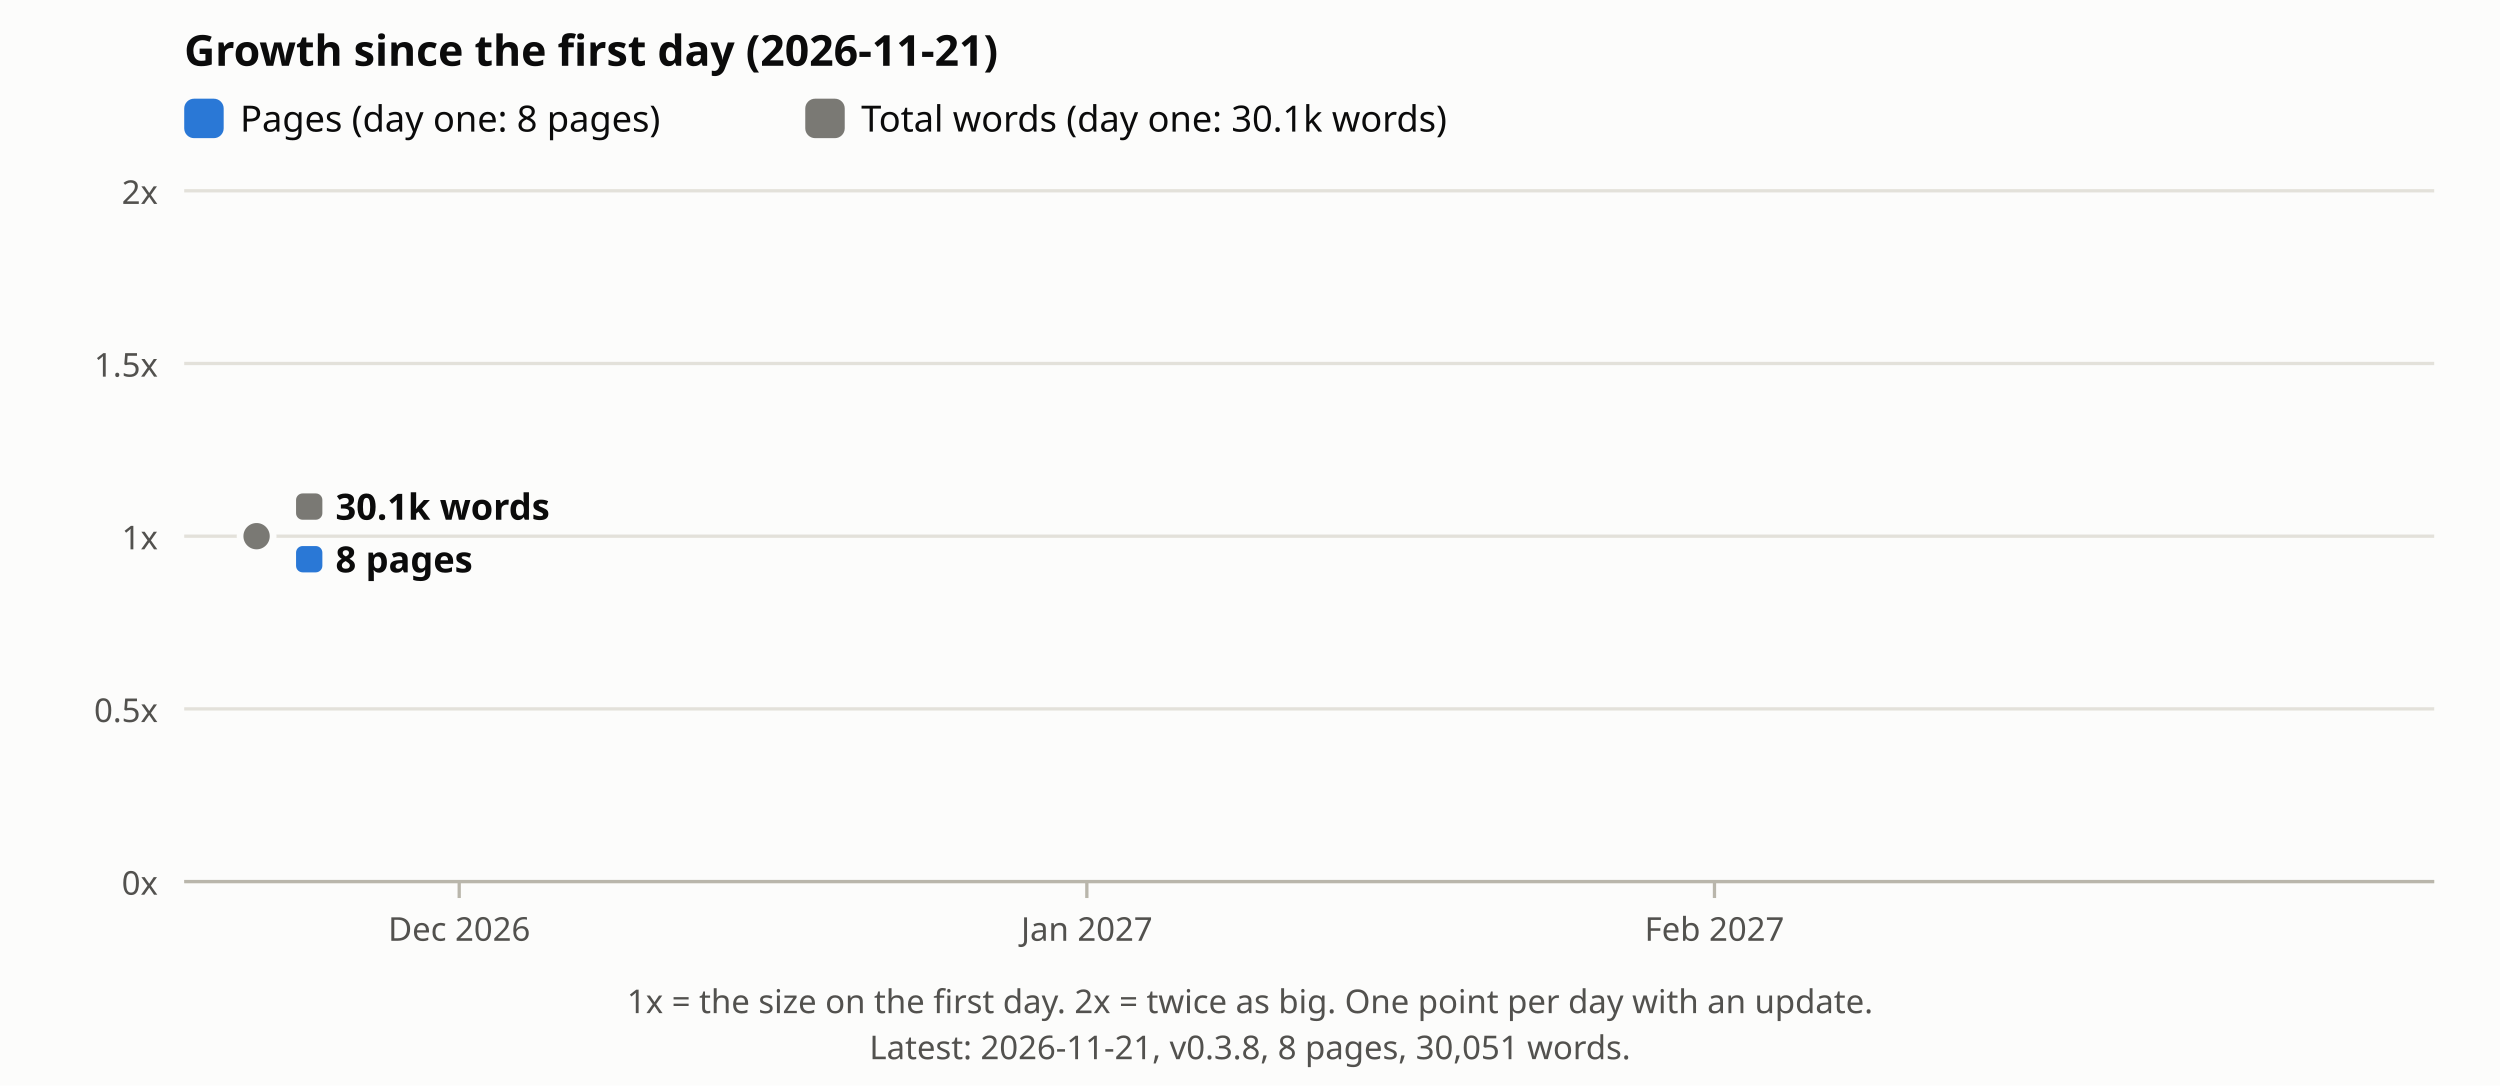
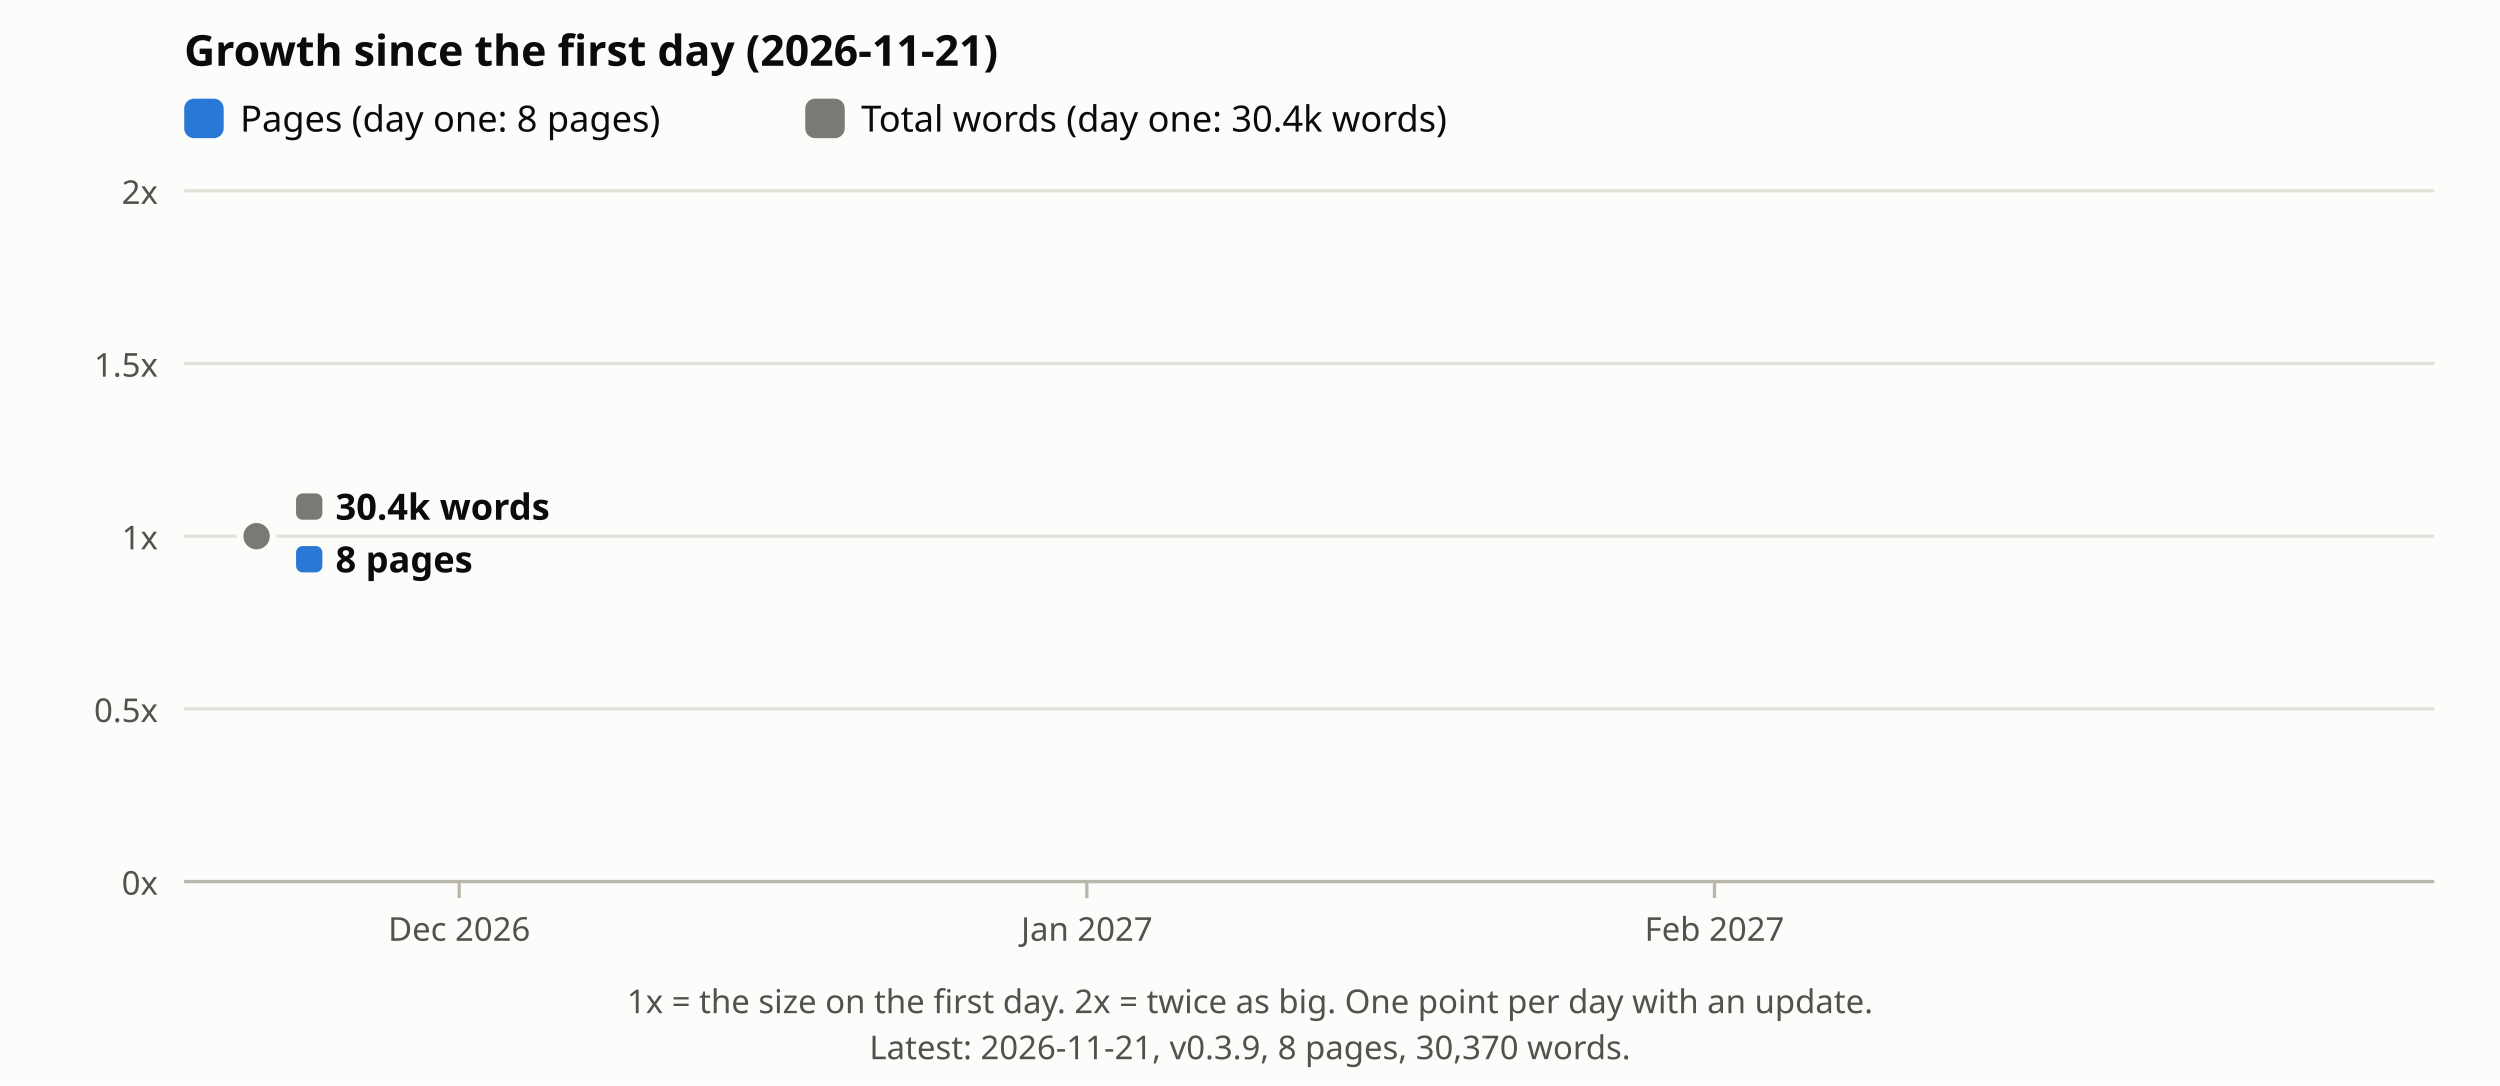
<svg xmlns="http://www.w3.org/2000/svg" viewBox="0 0 760 330" font-family="sans-serif" role="img" aria-label="Growth of pages and total words on the site since the first day">
  <rect width="760" height="330" fill="#fcfcfb" />
  <text x="56" y="20" font-size="13" font-weight="700" fill="#0b0b0b">Growth since the first day (2026-11-21)</text>
  <rect x="56" y="30" width="12" height="12" rx="3" fill="#2a78d6" />
  <text x="73" y="40" font-size="11" fill="#0b0b0b">Pages (day one: 8 pages)</text>
  <rect x="244.8" y="30" width="12" height="12" rx="3" fill="#7a7974" />
-   <text x="261.8" y="40" font-size="11" fill="#0b0b0b">Total words (day one: 30.1k words)</text>
+   <text x="261.8" y="40" font-size="11" fill="#0b0b0b">Total words (day one: 30.4k words)</text>
  <line x1="56" x2="740" y1="268.0" y2="268.0" stroke="#e3e1da" />
  <text x="48" y="272.0" font-size="10" fill="#52514e" text-anchor="end">0x</text>
  <line x1="56" x2="740" y1="215.5" y2="215.5" stroke="#e3e1da" />
  <text x="48" y="219.5" font-size="10" fill="#52514e" text-anchor="end">0.5x</text>
  <line x1="56" x2="740" y1="163.0" y2="163.0" stroke="#e3e1da" />
  <text x="48" y="167.0" font-size="10" fill="#52514e" text-anchor="end">1x</text>
  <line x1="56" x2="740" y1="110.5" y2="110.5" stroke="#e3e1da" />
  <text x="48" y="114.5" font-size="10" fill="#52514e" text-anchor="end">1.5x</text>
  <line x1="56" x2="740" y1="58.0" y2="58.0" stroke="#e3e1da" />
  <text x="48" y="62.0" font-size="10" fill="#52514e" text-anchor="end">2x</text>
  <circle cx="78.0" cy="163.0" r="5" fill="#2a78d6" stroke="#fcfcfb" stroke-width="2" />
  <circle cx="78.0" cy="163.0" r="5" fill="#7a7974" stroke="#fcfcfb" stroke-width="2" />
  <rect x="90.0" y="150.0" width="8" height="8" rx="2" fill="#7a7974" />
-   <text x="102.0" y="158.0" font-size="11" font-weight="700" fill="#0b0b0b">30.1k words</text>
+   <text x="102.0" y="158.0" font-size="11" font-weight="700" fill="#0b0b0b">30.4k words</text>
  <rect x="90.0" y="166.0" width="8" height="8" rx="2" fill="#2a78d6" />
  <text x="102.0" y="174.0" font-size="11" font-weight="700" fill="#0b0b0b">8 pages</text>
  <line x1="56" x2="740" y1="268" y2="268" stroke="#b9b6ab" />
  <line x1="139.6" x2="139.6" y1="268" y2="273" stroke="#b9b6ab" />
  <text x="139.6" y="286" font-size="10" fill="#52514e" text-anchor="middle">Dec 2026</text>
  <line x1="330.4" x2="330.4" y1="268" y2="273" stroke="#b9b6ab" />
  <text x="330.4" y="286" font-size="10" fill="#52514e" text-anchor="middle">Jan 2027</text>
  <line x1="521.2" x2="521.2" y1="268" y2="273" stroke="#b9b6ab" />
  <text x="521.2" y="286" font-size="10" fill="#52514e" text-anchor="middle">Feb 2027</text>
  <text x="380.0" y="308" font-size="10" fill="#52514e" text-anchor="middle">1x = the size on the first day. 2x = twice as big. One point per day with an update.</text>
-   <text x="380.0" y="322" font-size="10" fill="#52514e" text-anchor="middle">Latest: 2026-11-21, v0.3.8, 8 pages, 30,051 words.</text>
+   <text x="380.0" y="322" font-size="10" fill="#52514e" text-anchor="middle">Latest: 2026-11-21, v0.3.9, 8 pages, 30,370 words.</text>
</svg>
